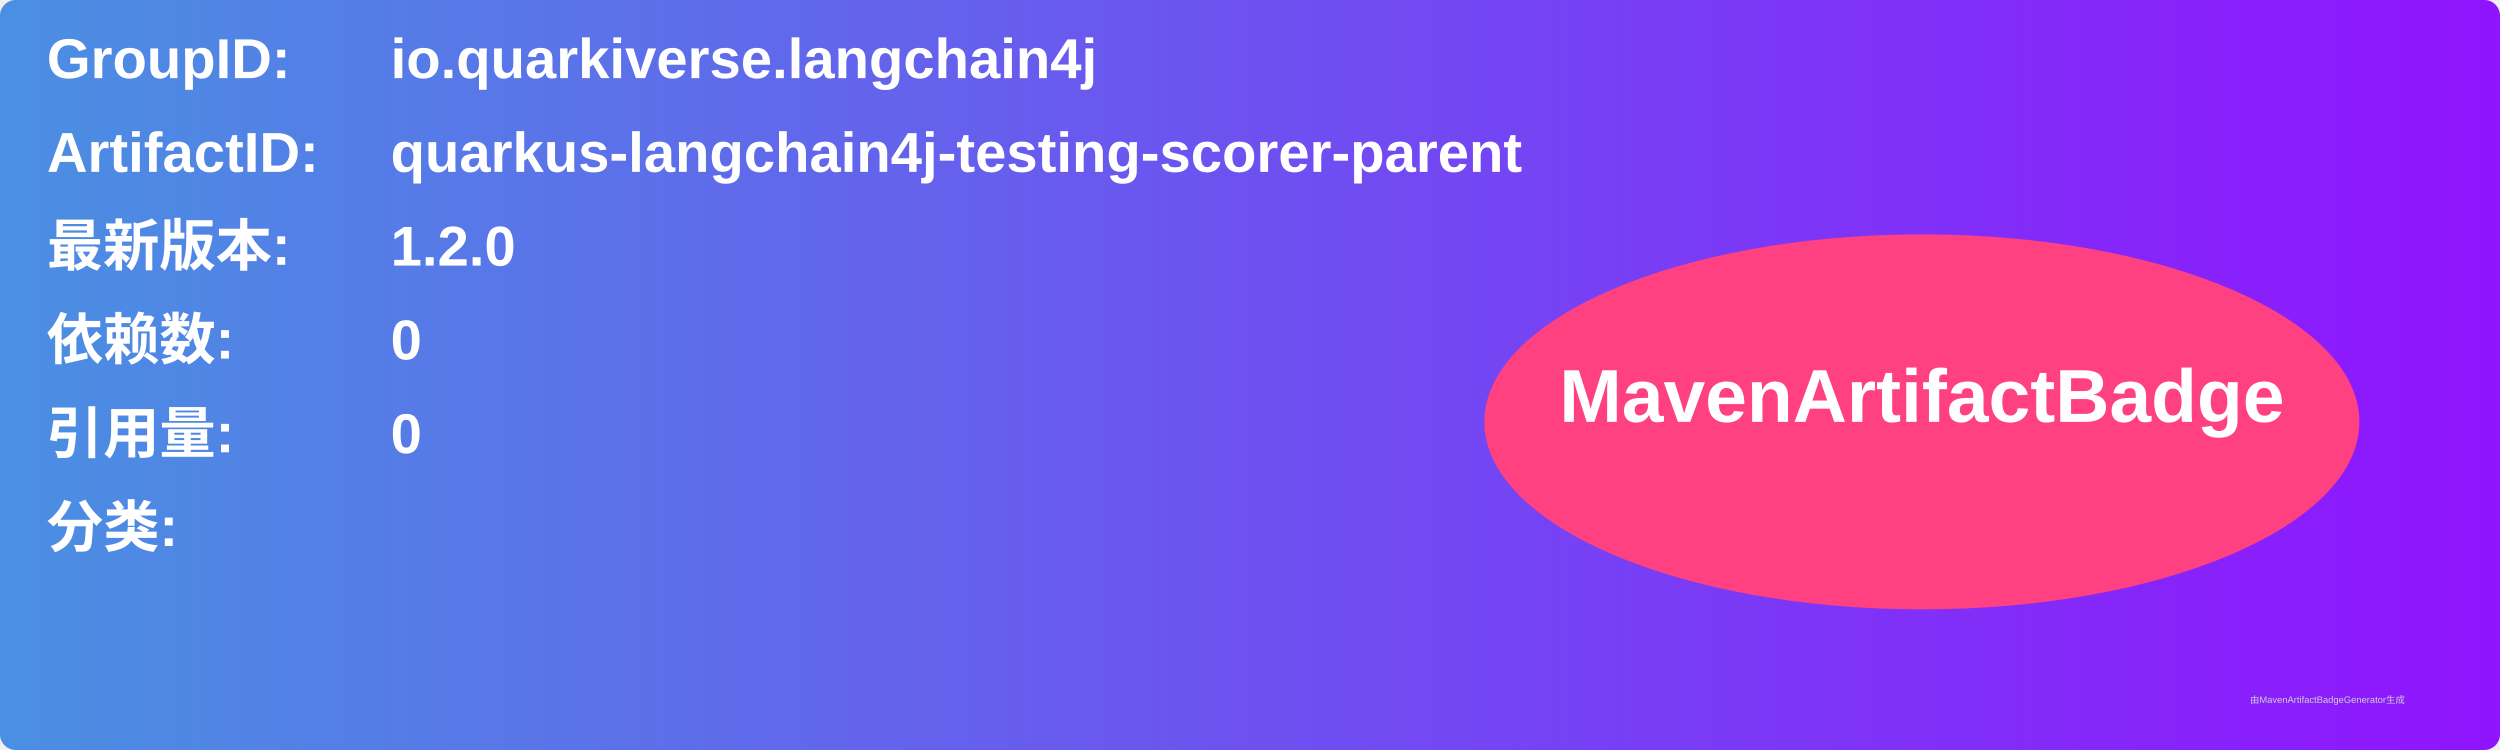
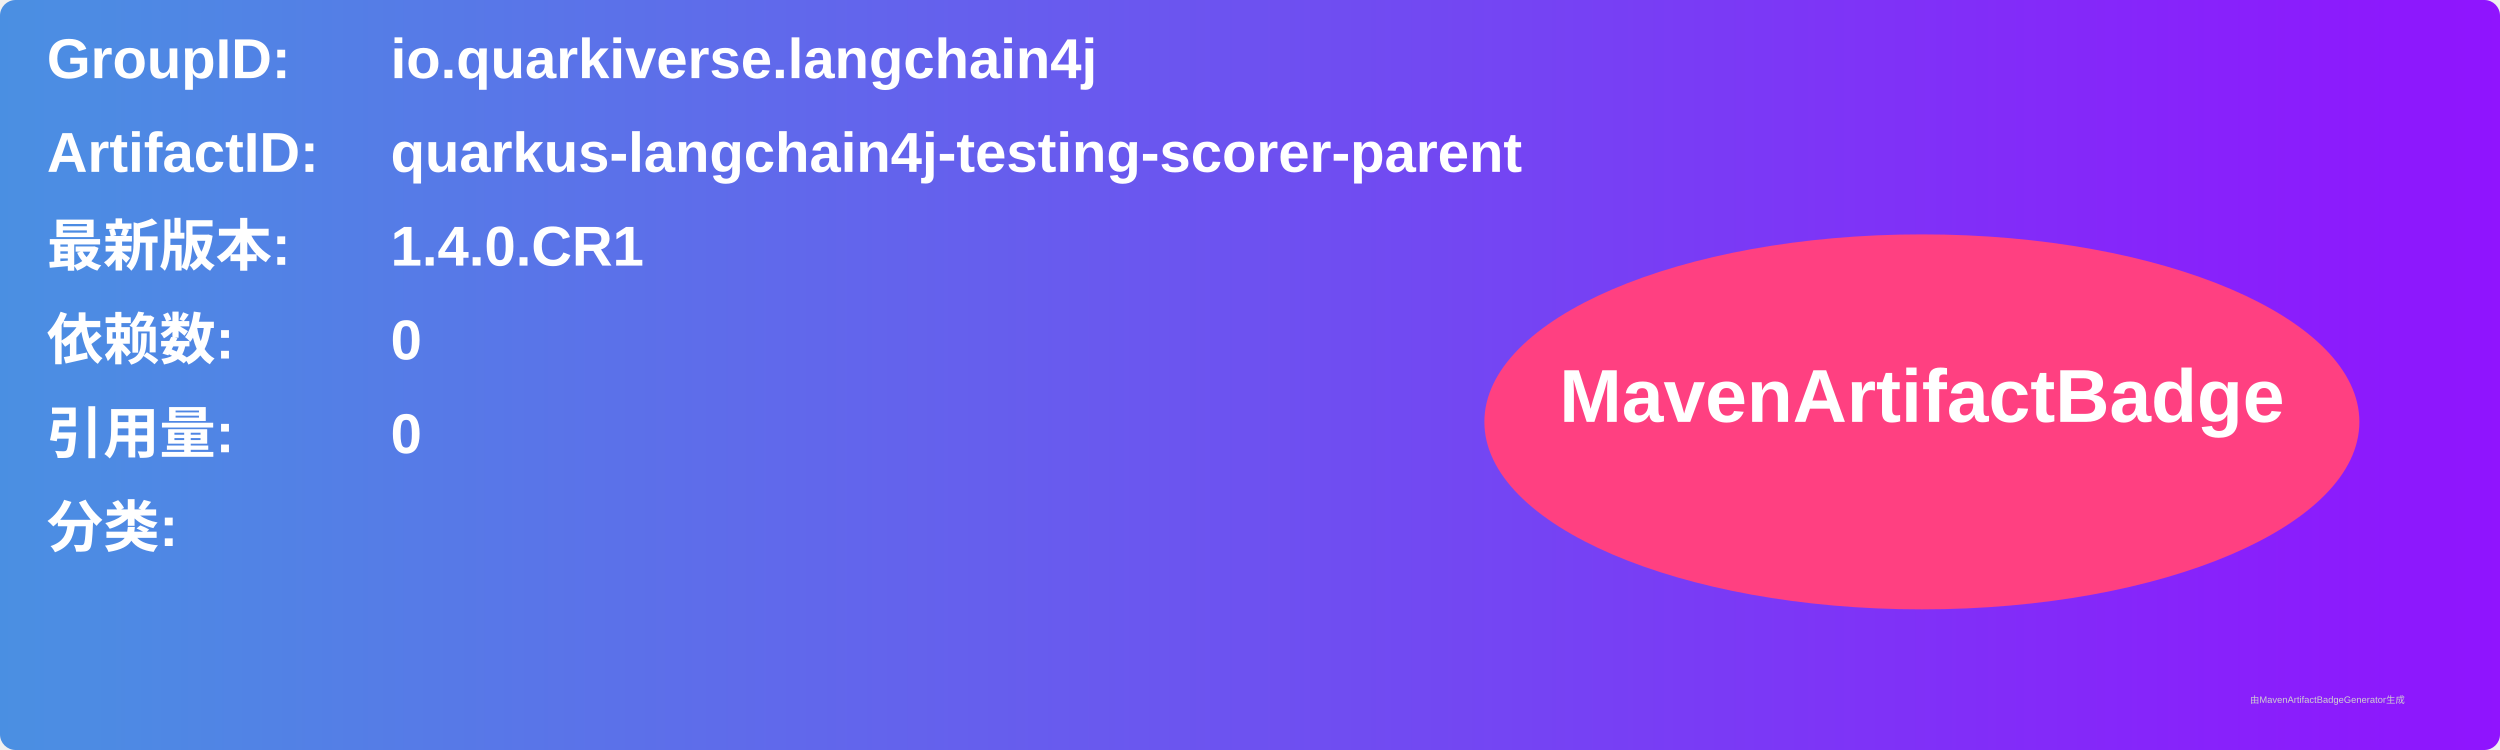
<svg xmlns="http://www.w3.org/2000/svg" width="800" height="240" viewBox="0 0 800 240">
  <linearGradient id="grad" x1="0%" y1="0%" x2="100%" y2="0%">
    <stop offset="0%" stop-color="#4a90e2" />
    <stop offset="100%" stop-color="#9013fe" />
  </linearGradient>
  <rect width="100%" height="100%" rx="5" ry="5" fill="url(#grad)" />
  <g transform="translate(15, 15)">
    <text x="0" y="10" font-family="Arial" font-size="18" fill="white" font-weight="bold" width="260">GroupID:</text>
    <text x="110" y="10" font-family="Arial" font-size="18" fill="white" font-weight="bold" width="460">io.quarkiverse.langchain4j</text>
    <text x="0" y="40" font-family="Arial" font-size="18" fill="white" font-weight="bold" width="260">ArtifactID:</text>
    <text x="110" y="40" font-family="Arial" font-size="18" fill="white" font-weight="bold" width="460">quarkus-langchain4j-testing-scorer-parent</text>
    <text x="0" y="70" font-family="Arial" font-size="18" fill="white" font-weight="bold">最新版本:</text>
    <text x="110" y="70" font-family="Arial" font-size="18" fill="white" font-weight="bold">
-       <tspan font-weight="bold">1.2.0</tspan>
+       <tspan font-weight="bold">1.4.0.CR1</tspan>
    </text>
    <text x="0" y="100" font-family="Arial" font-size="18" fill="white" font-weight="bold">依赖数: </text>
    <text x="110" y="100" font-family="Arial" font-size="18" fill="white">
      <tspan font-weight="bold">0</tspan>
    </text>
    <text x="0" y="130" font-family="Arial" font-size="18" fill="white" font-weight="bold">引用量: </text>
    <text x="110" y="130" font-family="Arial" font-size="18" fill="white">
      <tspan font-weight="bold">0</tspan>
    </text>
    <text x="0" y="160" font-family="Arial" font-size="18" fill="white" font-weight="bold">分类:</text>
    <text x="10" y="190" font-family="Arial" font-size="10" fill="white">
      <tspan font-weight="bold" />
    </text>
    <ellipse cx="600" cy="120" rx="140" ry="60" fill="#ff4081" />
    <text x="600" y="120" text-anchor="middle" font-family="Arial" font-size="24" fill="white" font-weight="bold">MavenArtifactBadge</text>
  </g>
  <text x="720" y="225" font-family="Arial" font-size="3" fill="#d0d0d0">由MavenArtifactBadgeGenerator生成</text>
</svg>
